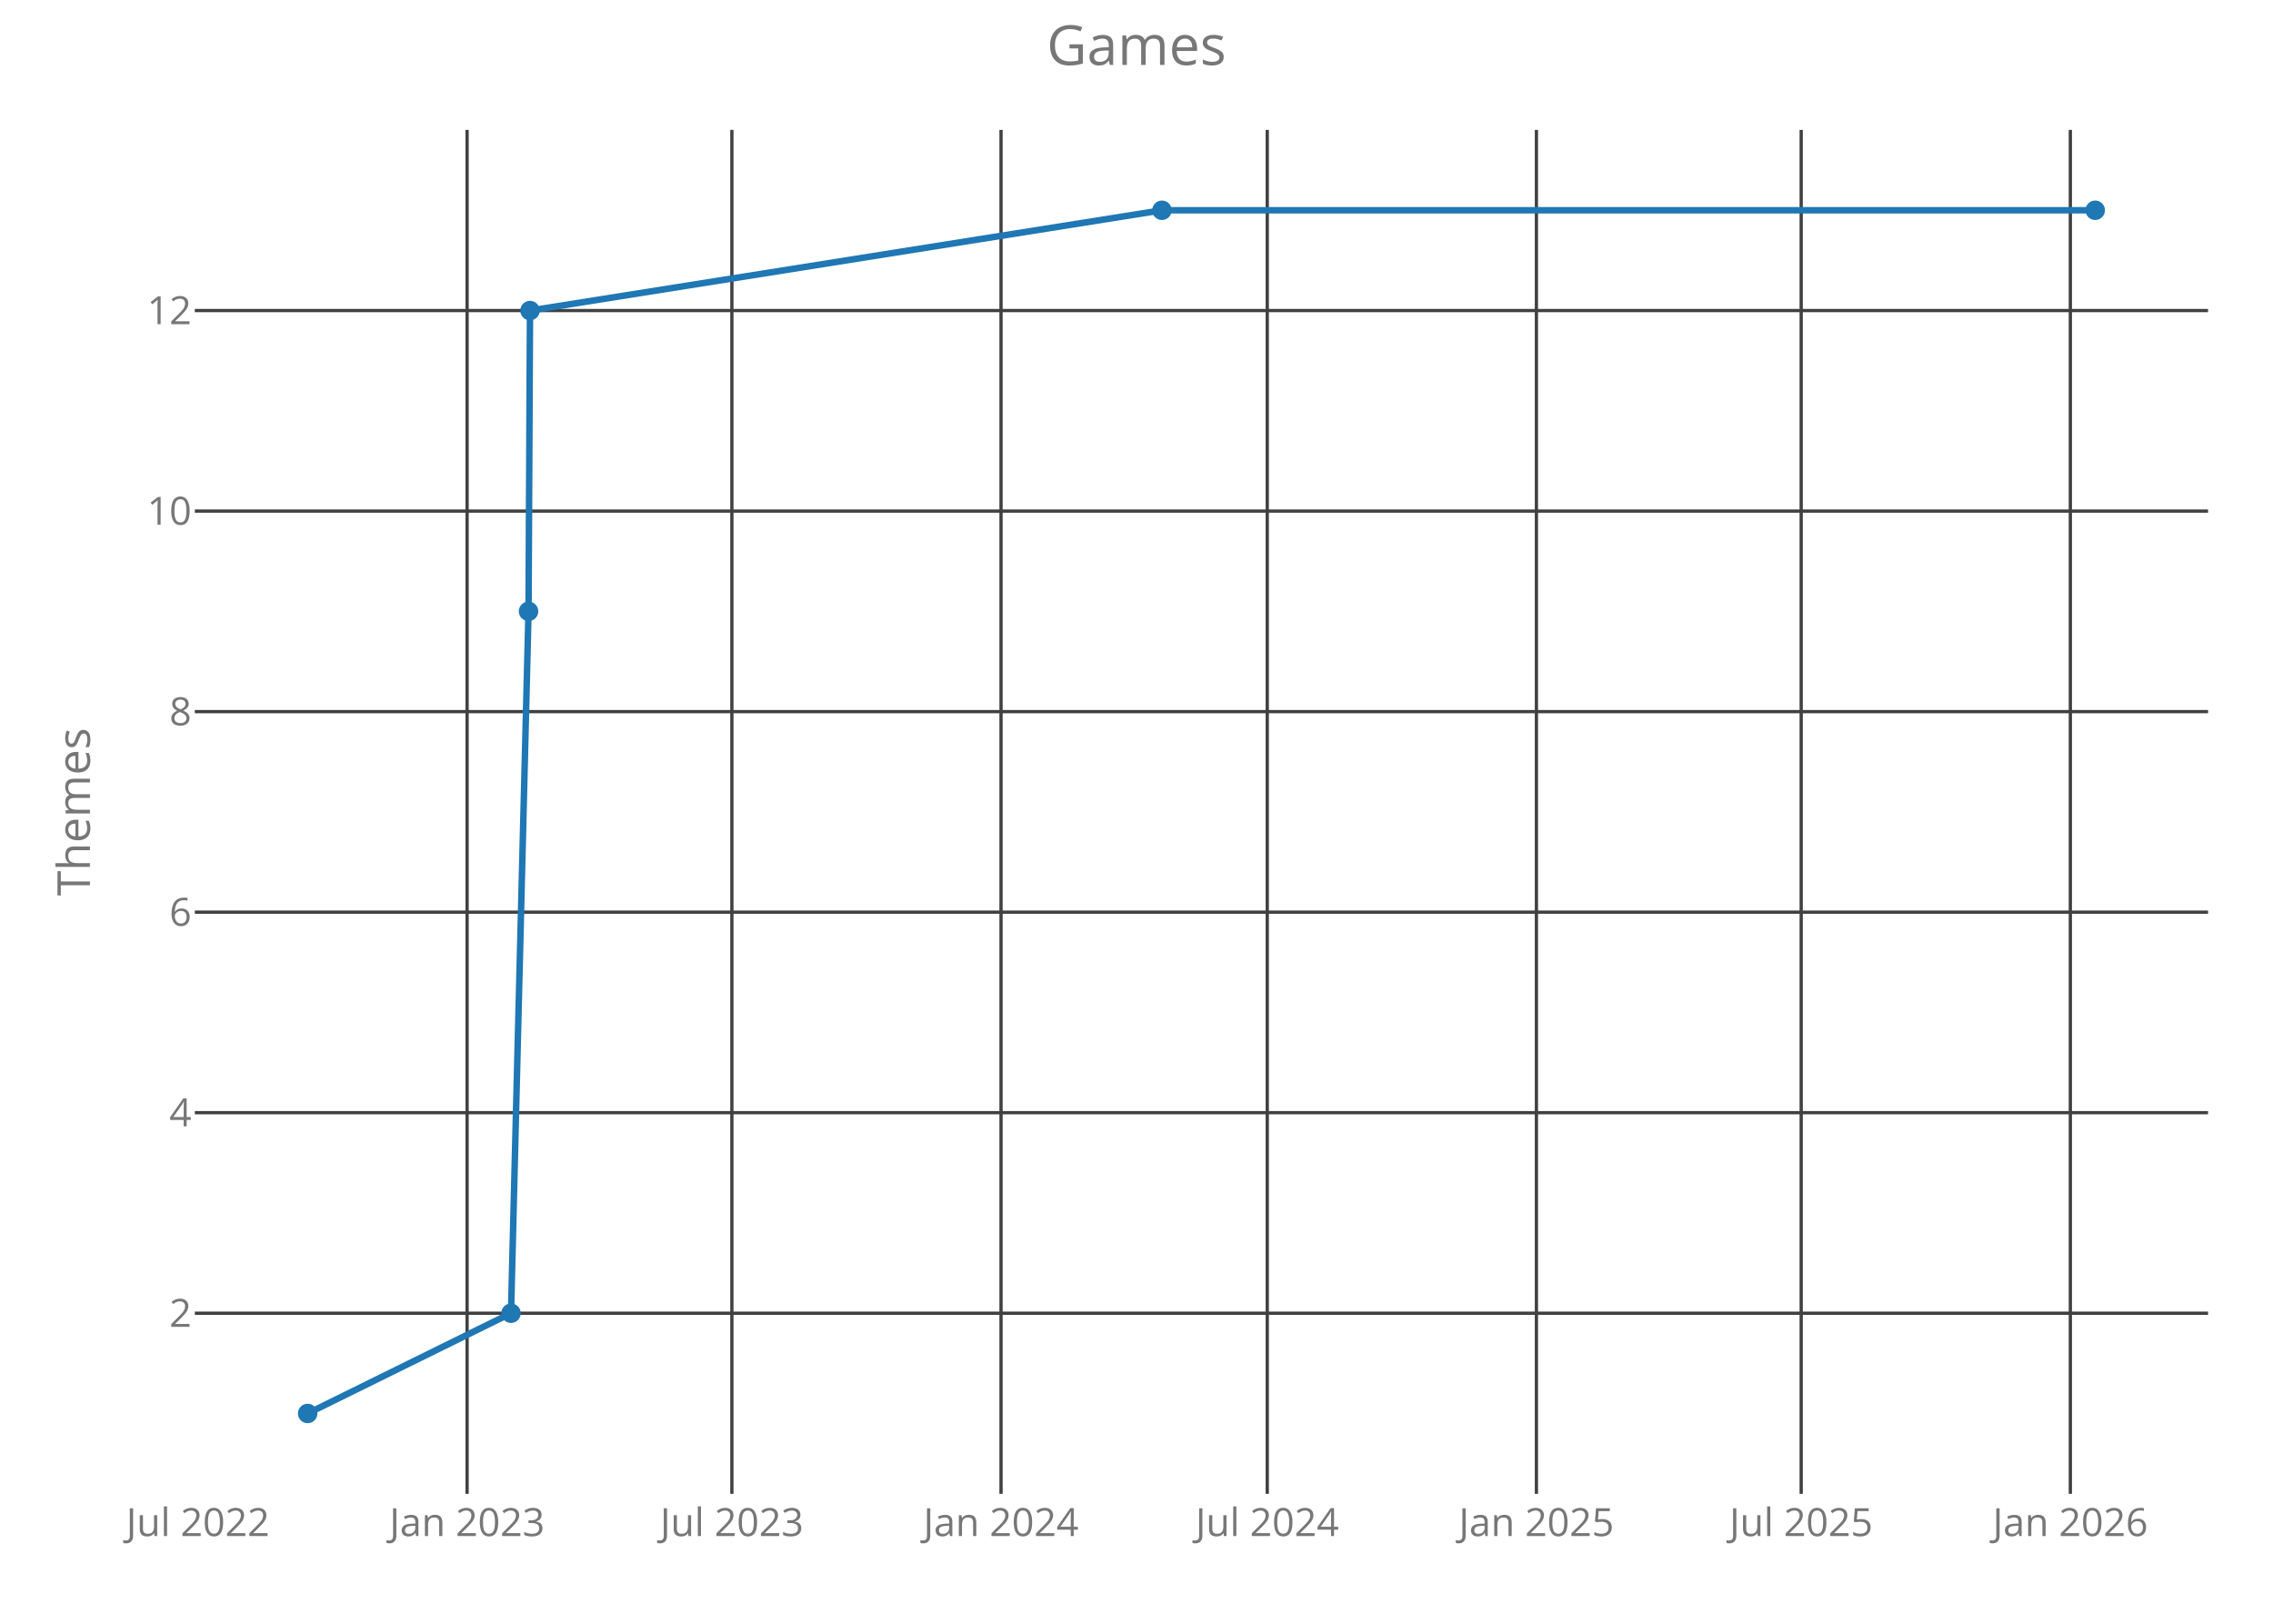
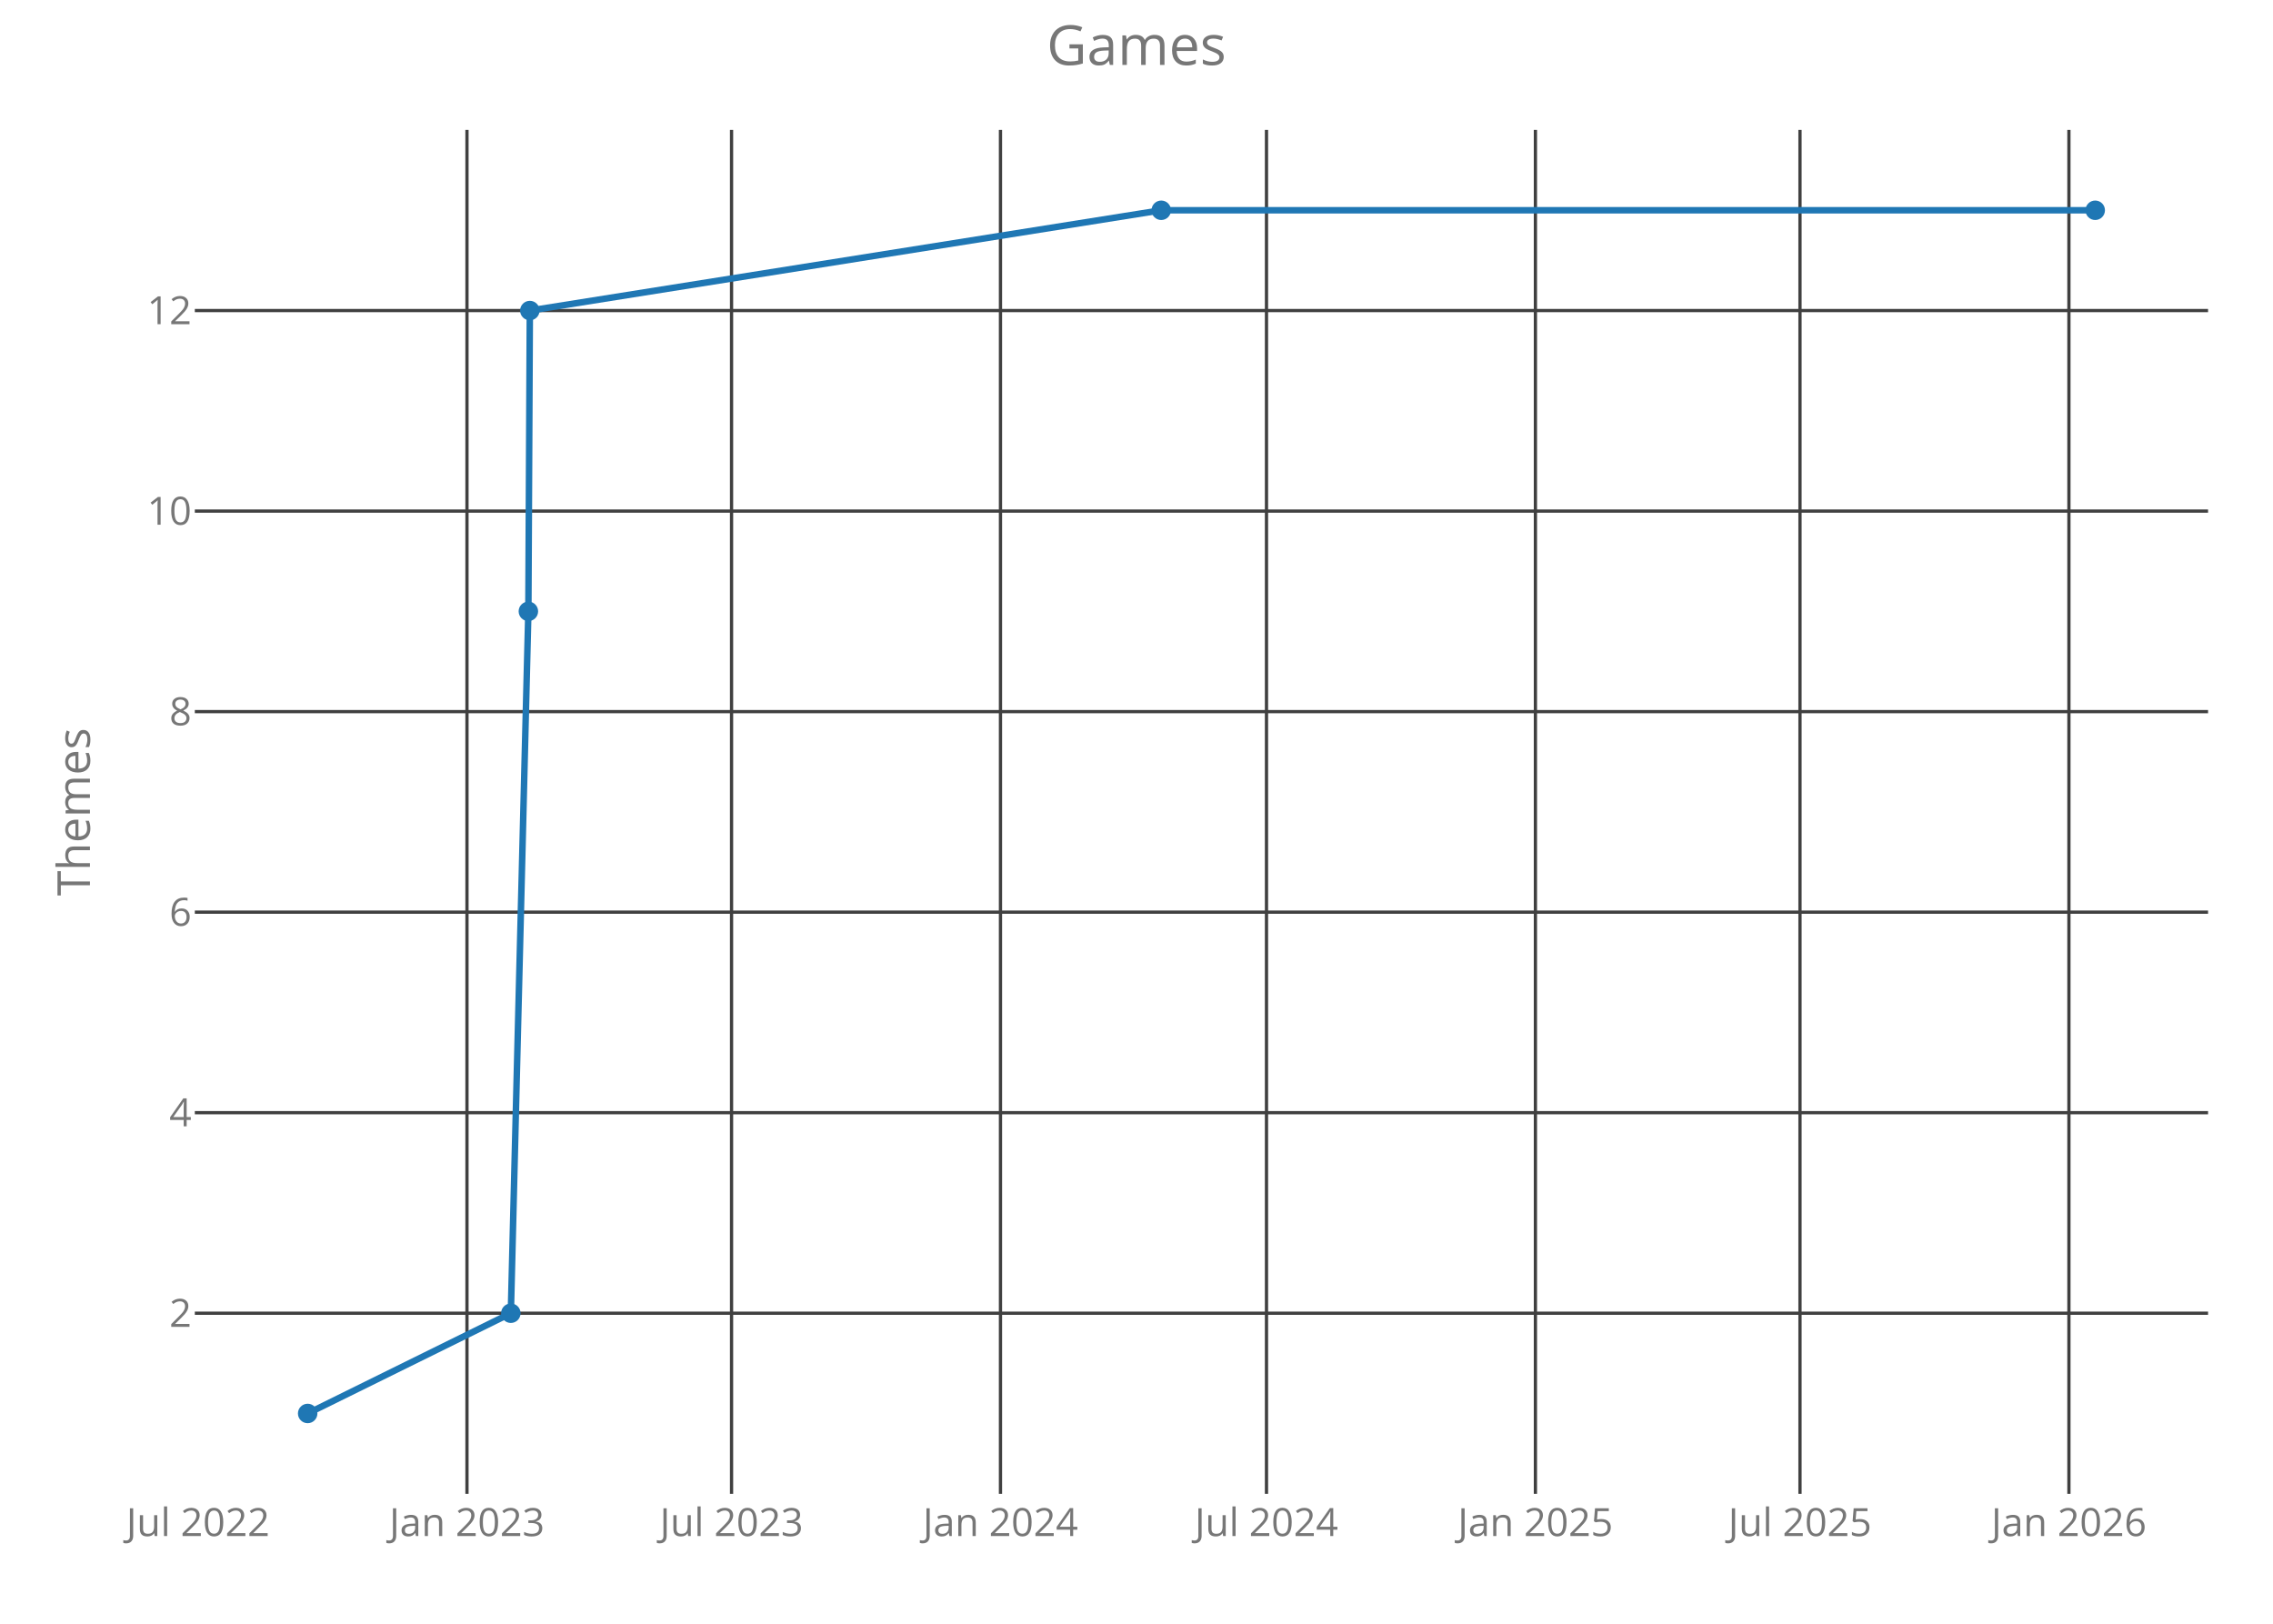
<svg xmlns="http://www.w3.org/2000/svg" class="main-svg" width="700" height="500" style="" viewBox="0 0 700 500">
  <rect x="0" y="0" width="700" height="500" style="fill: rgb(0, 0, 0); fill-opacity: 0;" />
-   <defs id="defs-a7cae8">
+   <defs id="defs-d7e8dd">
    <g class="clips">
-       <clipPath id="clipa7cae8xyplot" class="plotclip">
+       <clipPath id="clipd7e8ddxyplot" class="plotclip">
        <rect width="620" height="420" />
      </clipPath>
-       <clipPath class="axesclip" id="clipa7cae8x">
+       <clipPath class="axesclip" id="clipd7e8ddx">
        <rect x="60" y="0" width="620" height="500" />
      </clipPath>
-       <clipPath class="axesclip" id="clipa7cae8y">
+       <clipPath class="axesclip" id="clipd7e8ddy">
        <rect x="0" y="40" width="700" height="420" />
      </clipPath>
-       <clipPath class="axesclip" id="clipa7cae8xy">
+       <clipPath class="axesclip" id="clipd7e8ddxy">
        <rect x="60" y="40" width="620" height="420" />
      </clipPath>
    </g>
    <g class="gradients" />
  </defs>
  <g class="bglayer">
    <rect class="bg" x="60" y="40" width="620" height="420" style="fill: rgb(0, 0, 0); fill-opacity: 0; stroke-width: 0;" />
  </g>
  <g class="layer-below">
    <g class="imagelayer" />
    <g class="shapelayer" />
  </g>
  <g class="cartesianlayer">
    <g class="subplot xy">
      <g class="layer-subplot">
        <g class="shapelayer" />
        <g class="imagelayer" />
      </g>
      <g class="gridlayer">
        <g class="x">
-           <path class="xgrid crisp" transform="translate(143.85,0)" d="M0,40v420" style="stroke: rgb(64, 64, 64); stroke-opacity: 1; stroke-width: 1px;" />
-           <path class="xgrid crisp" transform="translate(225.39,0)" d="M0,40v420" style="stroke: rgb(64, 64, 64); stroke-opacity: 1; stroke-width: 1px;" />
-           <path class="xgrid crisp" transform="translate(308.28,0)" d="M0,40v420" style="stroke: rgb(64, 64, 64); stroke-opacity: 1; stroke-width: 1px;" />
-           <path class="xgrid crisp" transform="translate(390.27,0)" d="M0,40v420" style="stroke: rgb(64, 64, 64); stroke-opacity: 1; stroke-width: 1px;" />
-           <path class="xgrid crisp" transform="translate(473.16,0)" d="M0,40v420" style="stroke: rgb(64, 64, 64); stroke-opacity: 1; stroke-width: 1px;" />
-           <path class="xgrid crisp" transform="translate(554.7,0)" d="M0,40v420" style="stroke: rgb(64, 64, 64); stroke-opacity: 1; stroke-width: 1px;" />
-           <path class="xgrid crisp" transform="translate(637.59,0)" d="M0,40v420" style="stroke: rgb(64, 64, 64); stroke-opacity: 1; stroke-width: 1px;" />
+           <path class="xgrid crisp" transform="translate(143.81,0)" d="M0,40v420" style="stroke: rgb(64, 64, 64); stroke-opacity: 1; stroke-width: 1px;" />
+           <path class="xgrid crisp" transform="translate(225.29,0)" d="M0,40v420" style="stroke: rgb(64, 64, 64); stroke-opacity: 1; stroke-width: 1px;" />
+           <path class="xgrid crisp" transform="translate(308.11,0)" d="M0,40v420" style="stroke: rgb(64, 64, 64); stroke-opacity: 1; stroke-width: 1px;" />
+           <path class="xgrid crisp" transform="translate(390.03,0)" d="M0,40v420" style="stroke: rgb(64, 64, 64); stroke-opacity: 1; stroke-width: 1px;" />
+           <path class="xgrid crisp" transform="translate(472.85,0)" d="M0,40v420" style="stroke: rgb(64, 64, 64); stroke-opacity: 1; stroke-width: 1px;" />
+           <path class="xgrid crisp" transform="translate(554.33,0)" d="M0,40v420" style="stroke: rgb(64, 64, 64); stroke-opacity: 1; stroke-width: 1px;" />
+           <path class="xgrid crisp" transform="translate(637.15,0)" d="M0,40v420" style="stroke: rgb(64, 64, 64); stroke-opacity: 1; stroke-width: 1px;" />
        </g>
        <g class="y">
          <path class="ygrid crisp" transform="translate(0,404.38)" d="M60,0h620" style="stroke: rgb(64, 64, 64); stroke-opacity: 1; stroke-width: 1px;" />
          <path class="ygrid crisp" transform="translate(0,342.63)" d="M60,0h620" style="stroke: rgb(64, 64, 64); stroke-opacity: 1; stroke-width: 1px;" />
          <path class="ygrid crisp" transform="translate(0,280.88)" d="M60,0h620" style="stroke: rgb(64, 64, 64); stroke-opacity: 1; stroke-width: 1px;" />
          <path class="ygrid crisp" transform="translate(0,219.13)" d="M60,0h620" style="stroke: rgb(64, 64, 64); stroke-opacity: 1; stroke-width: 1px;" />
          <path class="ygrid crisp" transform="translate(0,157.38)" d="M60,0h620" style="stroke: rgb(64, 64, 64); stroke-opacity: 1; stroke-width: 1px;" />
          <path class="ygrid crisp" transform="translate(0,95.63)" d="M60,0h620" style="stroke: rgb(64, 64, 64); stroke-opacity: 1; stroke-width: 1px;" />
        </g>
      </g>
      <g class="zerolinelayer" />
      <path class="xlines-below crisp" d="M0,0" style="fill: none;" />
      <path class="ylines-below crisp" d="M0,0" style="fill: none;" />
      <g class="overlines-below" />
      <g class="xaxislayer-below">
        <g class="xtick">
-           <text text-anchor="middle" x="0" y="473" transform="translate(60.96,0)" style="font-family: 'Open Sans'; font-size: 12px; fill: rgb(119, 119, 119); fill-opacity: 1; white-space: pre;">Jul 2022</text>
+           <text text-anchor="middle" x="0" y="473" transform="translate(60.99,0)" style="font-family: 'Open Sans'; font-size: 12px; fill: rgb(119, 119, 119); fill-opacity: 1; white-space: pre;">Jul 2022</text>
        </g>
        <g class="xtick">
-           <text text-anchor="middle" x="0" y="473" transform="translate(143.85,0)" style="font-family: 'Open Sans'; font-size: 12px; fill: rgb(119, 119, 119); fill-opacity: 1; white-space: pre;">Jan 2023</text>
+           <text text-anchor="middle" x="0" y="473" transform="translate(143.81,0)" style="font-family: 'Open Sans'; font-size: 12px; fill: rgb(119, 119, 119); fill-opacity: 1; white-space: pre;">Jan 2023</text>
        </g>
        <g class="xtick">
-           <text text-anchor="middle" x="0" y="473" transform="translate(225.39,0)" style="font-family: 'Open Sans'; font-size: 12px; fill: rgb(119, 119, 119); fill-opacity: 1; white-space: pre;">Jul 2023</text>
+           <text text-anchor="middle" x="0" y="473" transform="translate(225.29,0)" style="font-family: 'Open Sans'; font-size: 12px; fill: rgb(119, 119, 119); fill-opacity: 1; white-space: pre;">Jul 2023</text>
        </g>
        <g class="xtick">
-           <text text-anchor="middle" x="0" y="473" transform="translate(308.28,0)" style="font-family: 'Open Sans'; font-size: 12px; fill: rgb(119, 119, 119); fill-opacity: 1; white-space: pre;">Jan 2024</text>
+           <text text-anchor="middle" x="0" y="473" transform="translate(308.11,0)" style="font-family: 'Open Sans'; font-size: 12px; fill: rgb(119, 119, 119); fill-opacity: 1; white-space: pre;">Jan 2024</text>
        </g>
        <g class="xtick">
-           <text text-anchor="middle" x="0" y="473" transform="translate(390.27,0)" style="font-family: 'Open Sans'; font-size: 12px; fill: rgb(119, 119, 119); fill-opacity: 1; white-space: pre;">Jul 2024</text>
+           <text text-anchor="middle" x="0" y="473" transform="translate(390.03,0)" style="font-family: 'Open Sans'; font-size: 12px; fill: rgb(119, 119, 119); fill-opacity: 1; white-space: pre;">Jul 2024</text>
        </g>
        <g class="xtick">
-           <text text-anchor="middle" x="0" y="473" transform="translate(473.16,0)" style="font-family: 'Open Sans'; font-size: 12px; fill: rgb(119, 119, 119); fill-opacity: 1; white-space: pre;">Jan 2025</text>
+           <text text-anchor="middle" x="0" y="473" transform="translate(472.85,0)" style="font-family: 'Open Sans'; font-size: 12px; fill: rgb(119, 119, 119); fill-opacity: 1; white-space: pre;">Jan 2025</text>
        </g>
        <g class="xtick">
-           <text text-anchor="middle" x="0" y="473" transform="translate(554.7,0)" style="font-family: 'Open Sans'; font-size: 12px; fill: rgb(119, 119, 119); fill-opacity: 1; white-space: pre;">Jul 2025</text>
+           <text text-anchor="middle" x="0" y="473" transform="translate(554.33,0)" style="font-family: 'Open Sans'; font-size: 12px; fill: rgb(119, 119, 119); fill-opacity: 1; white-space: pre;">Jul 2025</text>
        </g>
        <g class="xtick">
-           <text text-anchor="middle" x="0" y="473" transform="translate(637.59,0)" style="font-family: 'Open Sans'; font-size: 12px; fill: rgb(119, 119, 119); fill-opacity: 1; white-space: pre;">Jan 2026</text>
+           <text text-anchor="middle" x="0" y="473" transform="translate(637.15,0)" style="font-family: 'Open Sans'; font-size: 12px; fill: rgb(119, 119, 119); fill-opacity: 1; white-space: pre;">Jan 2026</text>
        </g>
      </g>
      <g class="yaxislayer-below">
        <g class="ytick">
          <text text-anchor="end" x="59" y="4.2" transform="translate(0,404.38)" style="font-family: 'Open Sans'; font-size: 12px; fill: rgb(119, 119, 119); fill-opacity: 1; white-space: pre;">2</text>
        </g>
        <g class="ytick">
          <text text-anchor="end" x="59" y="4.2" transform="translate(0,342.63)" style="font-family: 'Open Sans'; font-size: 12px; fill: rgb(119, 119, 119); fill-opacity: 1; white-space: pre;">4</text>
        </g>
        <g class="ytick">
          <text text-anchor="end" x="59" y="4.2" transform="translate(0,280.88)" style="font-family: 'Open Sans'; font-size: 12px; fill: rgb(119, 119, 119); fill-opacity: 1; white-space: pre;">6</text>
        </g>
        <g class="ytick">
          <text text-anchor="end" x="59" y="4.2" transform="translate(0,219.13)" style="font-family: 'Open Sans'; font-size: 12px; fill: rgb(119, 119, 119); fill-opacity: 1; white-space: pre;">8</text>
        </g>
        <g class="ytick">
          <text text-anchor="end" x="59" y="4.2" transform="translate(0,157.38)" style="font-family: 'Open Sans'; font-size: 12px; fill: rgb(119, 119, 119); fill-opacity: 1; white-space: pre;">10</text>
        </g>
        <g class="ytick">
          <text text-anchor="end" x="59" y="4.2" transform="translate(0,95.63)" style="font-family: 'Open Sans'; font-size: 12px; fill: rgb(119, 119, 119); fill-opacity: 1; white-space: pre;">12</text>
        </g>
      </g>
      <g class="overaxes-below" />
-       <g class="plot" transform="translate(60,40)" clip-path="url('#clipa7cae8xyplot')">
+       <g class="plot" transform="translate(60,40)" clip-path="url('#clipd7e8ddxyplot')">
        <g class="scatterlayer mlayer">
-           <g class="trace scatter trace67c995" style="stroke-miterlimit: 2; opacity: 1;">
+           <g class="trace scatter traceac01ac" style="stroke-miterlimit: 2; opacity: 1;">
            <g class="fills" />
            <g class="errorbars" />
            <g class="lines">
-               <path class="js-line" d="M34.75,395.25L97.37,364.38L102.77,148.25L103.22,55.63L297.84,24.75L585.25,24.75" style="vector-effect: non-scaling-stroke; fill: none; stroke: rgb(31, 119, 180); stroke-opacity: 1; stroke-width: 2px; opacity: 1;" />
+               <path class="js-line" d="M34.75,395.25L97.32,364.38L102.72,148.25L103.17,55.63L297.62,24.75L585.25,24.75" style="vector-effect: non-scaling-stroke; fill: none; stroke: rgb(31, 119, 180); stroke-opacity: 1; stroke-width: 2px; opacity: 1;" />
            </g>
            <g class="points">
              <path class="point" transform="translate(34.75,395.25)" d="M3,0A3,3 0 1,1 0,-3A3,3 0 0,1 3,0Z" style="opacity: 1; stroke-width: 0px; fill: rgb(31, 119, 180); fill-opacity: 1;" />
-               <path class="point" transform="translate(97.37,364.38)" d="M3,0A3,3 0 1,1 0,-3A3,3 0 0,1 3,0Z" style="opacity: 1; stroke-width: 0px; fill: rgb(31, 119, 180); fill-opacity: 1;" />
-               <path class="point" transform="translate(102.77,148.25)" d="M3,0A3,3 0 1,1 0,-3A3,3 0 0,1 3,0Z" style="opacity: 1; stroke-width: 0px; fill: rgb(31, 119, 180); fill-opacity: 1;" />
-               <path class="point" transform="translate(103.22,55.63)" d="M3,0A3,3 0 1,1 0,-3A3,3 0 0,1 3,0Z" style="opacity: 1; stroke-width: 0px; fill: rgb(31, 119, 180); fill-opacity: 1;" />
-               <path class="point" transform="translate(297.84,24.75)" d="M3,0A3,3 0 1,1 0,-3A3,3 0 0,1 3,0Z" style="opacity: 1; stroke-width: 0px; fill: rgb(31, 119, 180); fill-opacity: 1;" />
+               <path class="point" transform="translate(97.32,364.38)" d="M3,0A3,3 0 1,1 0,-3A3,3 0 0,1 3,0Z" style="opacity: 1; stroke-width: 0px; fill: rgb(31, 119, 180); fill-opacity: 1;" />
+               <path class="point" transform="translate(102.72,148.25)" d="M3,0A3,3 0 1,1 0,-3A3,3 0 0,1 3,0Z" style="opacity: 1; stroke-width: 0px; fill: rgb(31, 119, 180); fill-opacity: 1;" />
+               <path class="point" transform="translate(103.17,55.63)" d="M3,0A3,3 0 1,1 0,-3A3,3 0 0,1 3,0Z" style="opacity: 1; stroke-width: 0px; fill: rgb(31, 119, 180); fill-opacity: 1;" />
+               <path class="point" transform="translate(297.62,24.75)" d="M3,0A3,3 0 1,1 0,-3A3,3 0 0,1 3,0Z" style="opacity: 1; stroke-width: 0px; fill: rgb(31, 119, 180); fill-opacity: 1;" />
              <path class="point" transform="translate(585.25,24.75)" d="M3,0A3,3 0 1,1 0,-3A3,3 0 0,1 3,0Z" style="opacity: 1; stroke-width: 0px; fill: rgb(31, 119, 180); fill-opacity: 1;" />
            </g>
            <g class="text" />
          </g>
        </g>
      </g>
      <g class="overplot" />
      <path class="xlines-above" />
      <path class="ylines-above" />
      <g class="overlines-above" />
      <g class="xaxislayer-above" />
      <g class="yaxislayer-above" />
      <g class="overaxes-above" />
    </g>
  </g>
  <g class="polarlayer" />
  <g class="ternarylayer" />
  <g class="geolayer" />
  <g class="funnelarealayer" />
  <g class="pielayer" />
  <g class="treemaplayer" />
  <g class="sunburstlayer" />
  <g class="glimages" />
-   <defs id="topdefs-a7cae8">
+   <defs id="topdefs-d7e8dd">
    <g class="clips" />
  </defs>
  <g class="layer-above">
    <g class="imagelayer" />
    <g class="shapelayer" />
  </g>
  <g class="infolayer">
    <g class="g-gtitle">
      <text class="gtitle" x="350" y="20" text-anchor="middle" dy="0em" style="font-family: 'Open Sans'; font-size: 17px; fill: rgb(119, 119, 119); opacity: 1; font-weight: normal; white-space: pre;">Games</text>
    </g>
    <g class="g-xtitle" />
    <g class="g-ytitle">
      <text class="ytitle" transform="rotate(-90,27.7,250)" x="27.7" y="250" text-anchor="middle" style="font-family: 'Open Sans'; font-size: 14px; fill: rgb(119, 119, 119); opacity: 1; font-weight: normal; white-space: pre;">Themes</text>
    </g>
  </g>
</svg>
